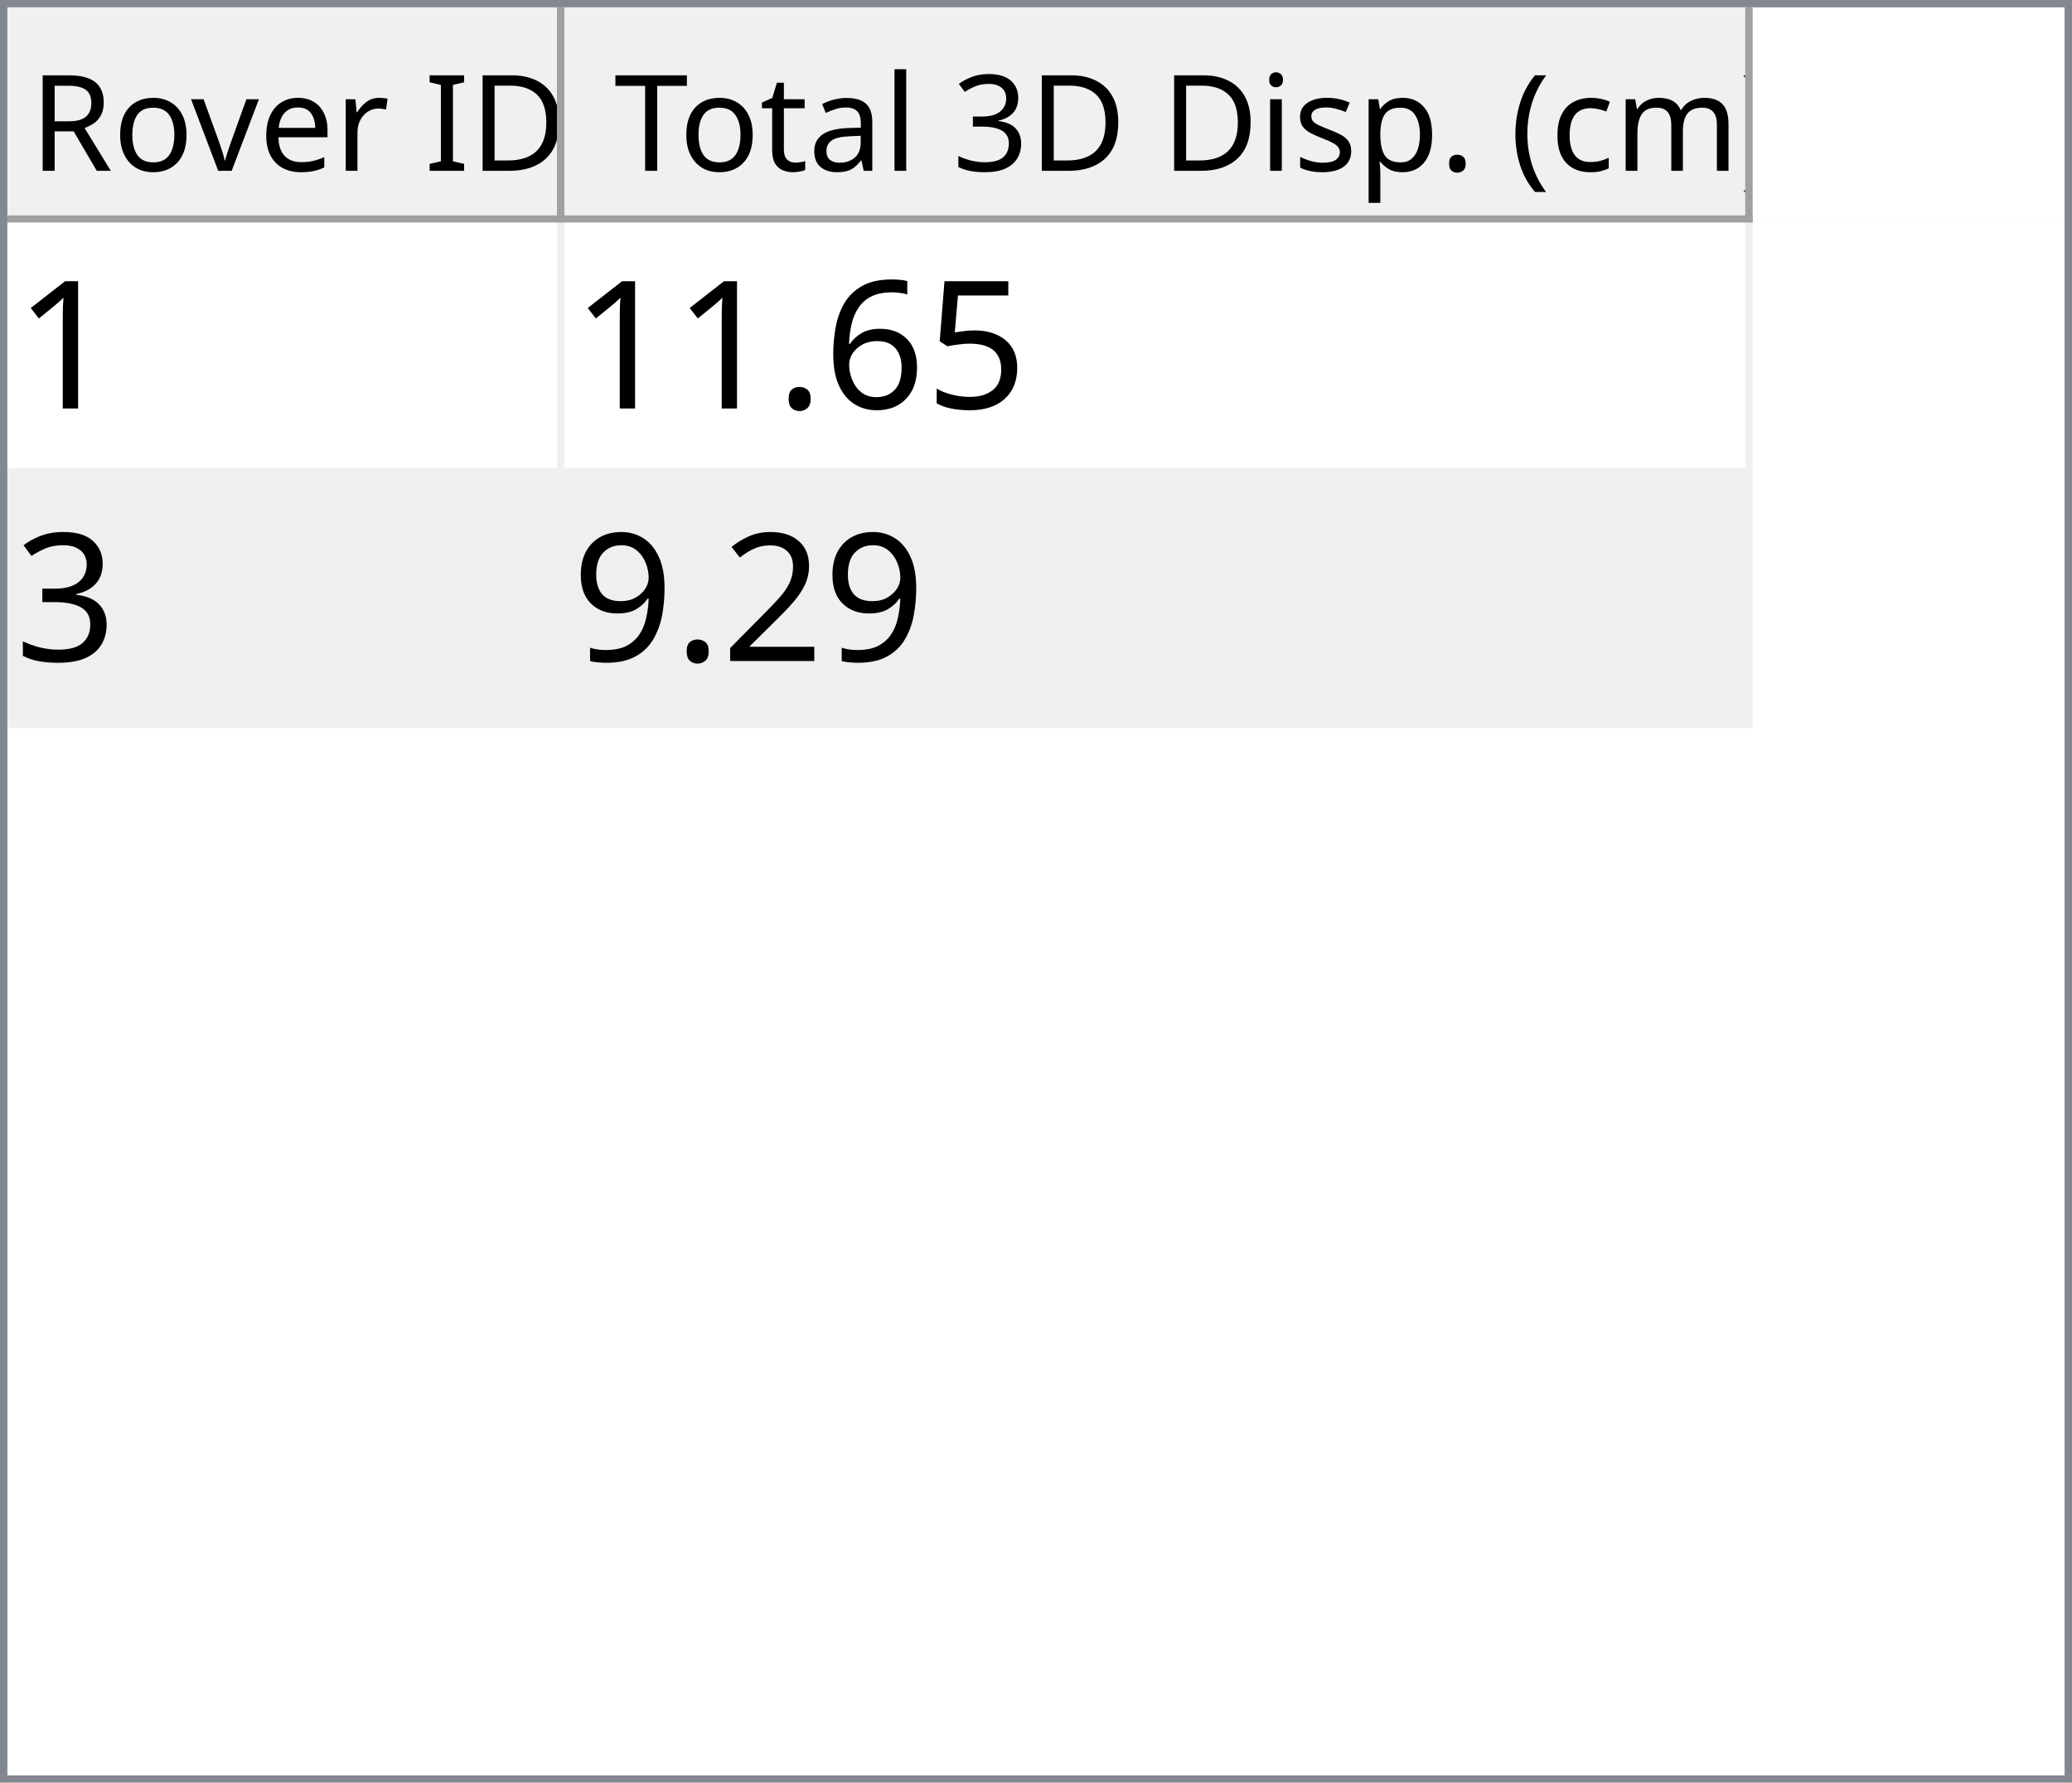
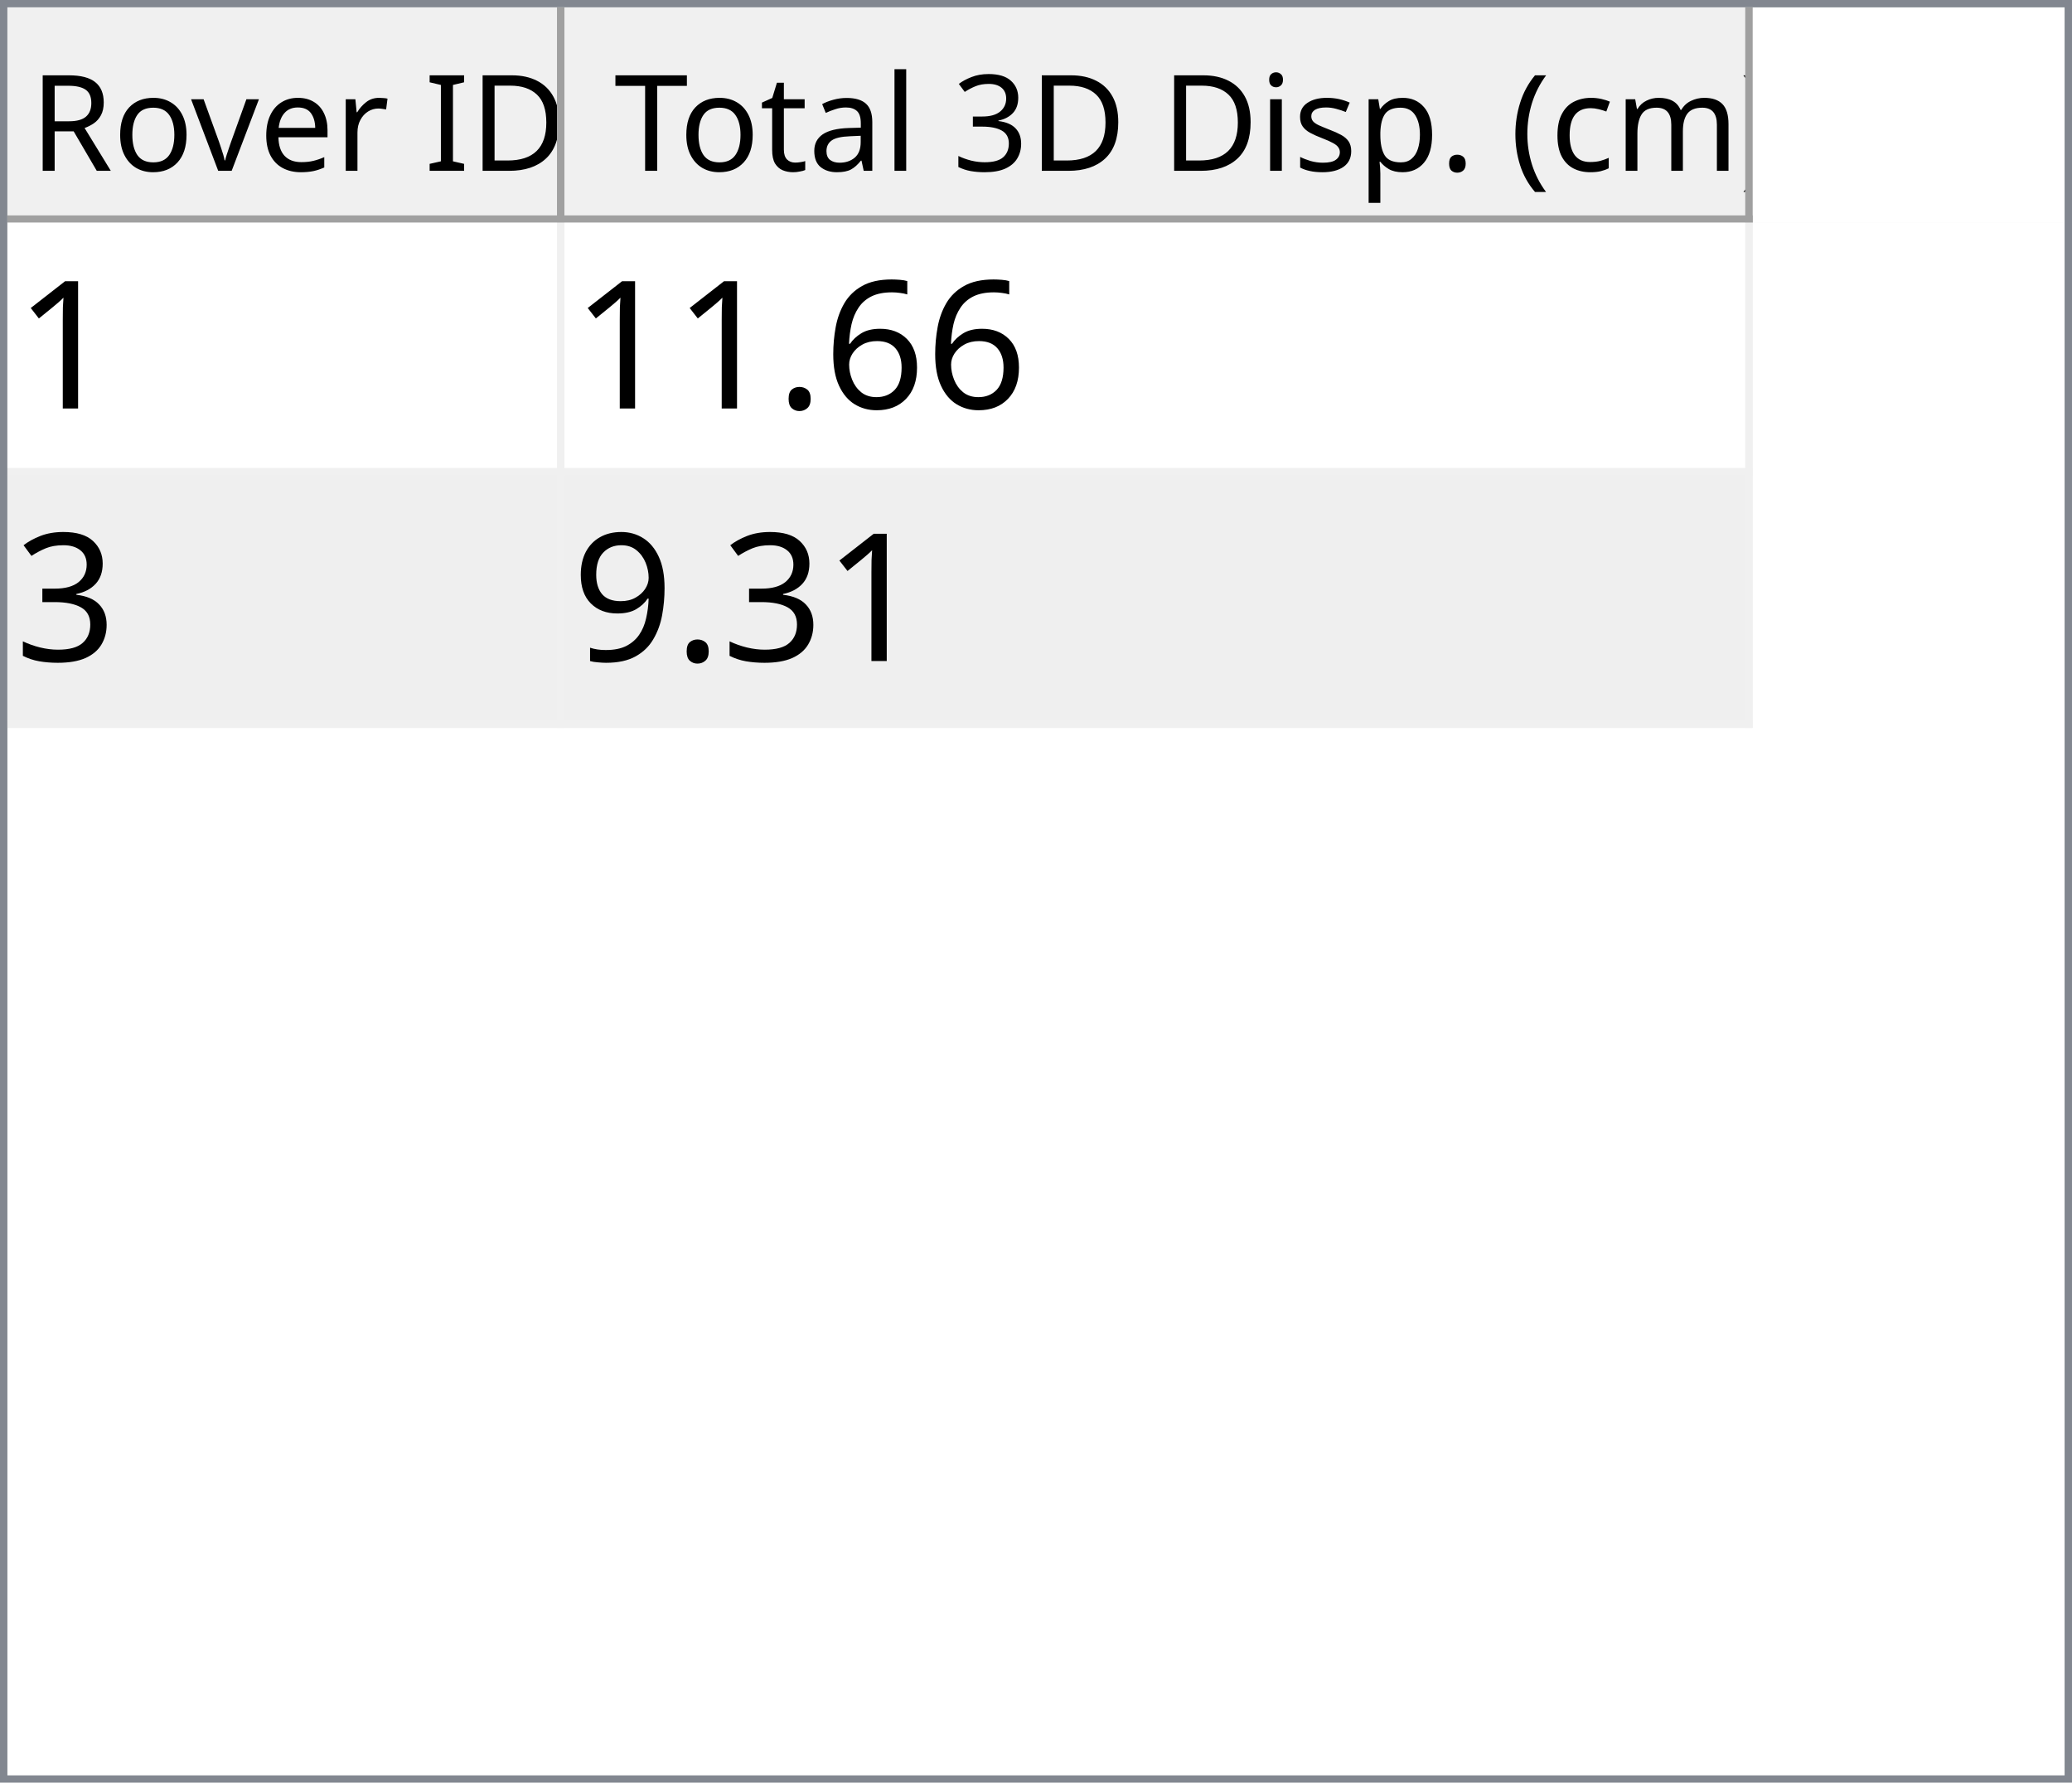
<svg xmlns="http://www.w3.org/2000/svg" style="fill-opacity:1; color-rendering:auto; color-interpolation:auto; text-rendering:auto; stroke:black; stroke-linecap:square; stroke-miterlimit:10; shape-rendering:auto; stroke-opacity:1; fill:black; stroke-dasharray:none; font-weight:normal; stroke-width:1; font-family:'Dialog'; font-style:normal; stroke-linejoin:miter; font-size:12px; stroke-dashoffset:0; image-rendering:auto;" width="279" height="240">
  <defs id="genericDefs" />
  <g>
    <defs id="defs1">
      <clipPath clipPathUnits="userSpaceOnUse" id="clipPath1">
        <path d="M0 0 L279 0 L279 240 L0 240 L0 0 Z" />
      </clipPath>
      <clipPath clipPathUnits="userSpaceOnUse" id="clipPath2">
        <path d="M0 0 L0 240 L279 240 L279 0 Z" />
      </clipPath>
      <clipPath clipPathUnits="userSpaceOnUse" id="clipPath3">
        <path d="M0 0 L0 29 L277 29 L277 0 Z" />
      </clipPath>
      <clipPath clipPathUnits="userSpaceOnUse" id="clipPath4">
        <path d="M0 0 L0 29 L75 29 L75 0 Z" />
      </clipPath>
      <clipPath clipPathUnits="userSpaceOnUse" id="clipPath5">
        <path d="M1 1 L1 28 L74 28 L74 1 Z" />
      </clipPath>
      <clipPath clipPathUnits="userSpaceOnUse" id="clipPath6">
        <path d="M0 0 L0 27 L73 27 L73 0 Z" />
      </clipPath>
      <clipPath clipPathUnits="userSpaceOnUse" id="clipPath7">
        <path d="M-0.5 -0.5 L-0.5 28.5 L74.5 28.5 L74.5 -0.5 Z" />
      </clipPath>
      <clipPath clipPathUnits="userSpaceOnUse" id="clipPath8">
        <path d="M0 0 L0 29 L160 29 L160 0 Z" />
      </clipPath>
      <clipPath clipPathUnits="userSpaceOnUse" id="clipPath9">
        <path d="M1 1 L1 28 L159 28 L159 1 Z" />
      </clipPath>
      <clipPath clipPathUnits="userSpaceOnUse" id="clipPath10">
        <path d="M0 0 L0 27 L158 27 L158 0 Z" />
      </clipPath>
      <clipPath clipPathUnits="userSpaceOnUse" id="clipPath11">
        <path d="M-0.5 -0.5 L-0.5 28.5 L159.5 28.5 L159.5 -0.5 Z" />
      </clipPath>
      <clipPath clipPathUnits="userSpaceOnUse" id="clipPath12">
        <path d="M0 0 L0 209 L277 209 L277 0 Z" />
      </clipPath>
      <clipPath clipPathUnits="userSpaceOnUse" id="clipPath13">
        <path d="M0 0 L0 68 L235 68 L235 0 Z" />
      </clipPath>
      <clipPath clipPathUnits="userSpaceOnUse" id="clipPath14">
        <path d="M-0.5 -0.5 L-0.5 67.5 L234.5 67.5 L234.5 -0.5 Z" />
      </clipPath>
      <clipPath clipPathUnits="userSpaceOnUse" id="clipPath15">
        <path d="M0 0 L0 33 L74 33 L74 0 Z" />
      </clipPath>
      <clipPath clipPathUnits="userSpaceOnUse" id="clipPath16">
        <path d="M0 0 L0 33 L159 33 L159 0 Z" />
      </clipPath>
      <font horiz-adv-x="64.551" id="font1">
        <font-face ascent="107.91" descent="25.098" units-per-em="100" style="font-style:normal; font-family:Segoe UI; font-weight:normal;" />
        <missing-glyph horiz-adv-x="64.551" d="M8.109 0 L8.109 68.266 L56.453 68.266 L56.453 0 L8.109 0 ZM15.328 7.234 L49.219 7.234 L49.219 61.031 L15.328 61.031 L15.328 7.234 Z" />
        <glyph unicode="D" horiz-adv-x="70.117" d="M9.188 0 L9.188 70.016 L28.516 70.016 Q65.531 70.016 65.531 35.891 Q65.531 19.672 55.25 9.836 Q44.969 0 27.734 0 L9.188 0 ZM17.391 62.594 L17.391 7.422 L27.828 7.422 Q41.609 7.422 49.273 14.797 Q56.938 22.172 56.938 35.688 Q56.938 62.594 28.328 62.594 L17.391 62.594 Z" />
        <glyph unicode="I" horiz-adv-x="26.611" d="M17.391 0 L9.188 0 L9.188 70.016 L17.391 70.016 L17.391 0 Z" />
        <glyph unicode=" " horiz-adv-x="27.393" d="" />
        <glyph unicode="r" horiz-adv-x="34.766" d="M34.188 41.891 Q32.078 43.5 28.125 43.5 Q23 43.5 19.555 38.672 Q16.109 33.844 16.109 25.484 L16.109 0 L8.109 0 L8.109 50 L16.109 50 L16.109 39.703 L16.312 39.703 Q18.016 44.969 21.531 47.922 Q25.047 50.875 29.391 50.875 Q32.516 50.875 34.188 50.203 L34.188 41.891 Z" />
        <glyph unicode="e" horiz-adv-x="52.295" d="M48.297 23 L12.984 23 Q13.188 14.656 17.484 10.109 Q21.781 5.562 29.297 5.562 Q37.75 5.562 44.828 11.141 L44.828 3.609 Q38.234 -1.172 27.391 -1.172 Q16.797 -1.172 10.742 5.641 Q4.688 12.453 4.688 24.812 Q4.688 36.469 11.305 43.82 Q17.922 51.172 27.734 51.172 Q37.547 51.172 42.922 44.828 Q48.297 38.484 48.297 27.203 L48.297 23 ZM40.094 29.781 Q40.047 36.719 36.75 40.578 Q33.453 44.438 27.594 44.438 Q21.922 44.438 17.969 40.383 Q14.016 36.328 13.094 29.781 L40.094 29.781 Z" />
        <glyph unicode="v" horiz-adv-x="47.9" d="M47.406 50 L27.484 0 L19.625 0 L0.688 50 L9.469 50 L22.172 13.672 Q23.578 9.672 23.922 6.688 L24.125 6.688 Q24.609 10.453 25.688 13.484 L38.969 50 L47.406 50 Z" />
        <glyph unicode="o" horiz-adv-x="58.594" d="M29 -1.172 Q17.922 -1.172 11.305 5.836 Q4.688 12.844 4.688 24.422 Q4.688 37.016 11.57 44.094 Q18.453 51.172 30.172 51.172 Q41.359 51.172 47.633 44.289 Q53.906 37.406 53.906 25.203 Q53.906 13.234 47.141 6.031 Q40.375 -1.172 29 -1.172 ZM29.594 44.438 Q21.875 44.438 17.383 39.188 Q12.891 33.938 12.891 24.703 Q12.891 15.828 17.43 10.695 Q21.969 5.562 29.594 5.562 Q37.359 5.562 41.531 10.594 Q45.703 15.625 45.703 24.906 Q45.703 34.281 41.531 39.359 Q37.359 44.438 29.594 44.438 Z" />
        <glyph unicode="R" horiz-adv-x="59.814" d="M59.375 0 L49.609 0 L37.891 19.625 Q36.281 22.359 34.766 24.289 Q33.25 26.219 31.664 27.438 Q30.078 28.656 28.25 29.219 Q26.422 29.781 24.125 29.781 L17.391 29.781 L17.391 0 L9.188 0 L9.188 70.016 L30.078 70.016 Q34.672 70.016 38.555 68.867 Q42.438 67.719 45.289 65.375 Q48.141 63.031 49.758 59.547 Q51.375 56.062 51.375 51.375 Q51.375 47.703 50.273 44.656 Q49.172 41.609 47.148 39.211 Q45.125 36.812 42.266 35.133 Q39.406 33.453 35.844 32.516 L35.844 32.328 Q37.594 31.547 38.891 30.547 Q40.188 29.547 41.359 28.18 Q42.531 26.812 43.68 25.078 Q44.828 23.344 46.234 21.047 L59.375 0 ZM17.391 62.594 L17.391 37.203 L28.516 37.203 Q31.594 37.203 34.203 38.133 Q36.812 39.062 38.719 40.797 Q40.625 42.531 41.703 45.047 Q42.781 47.562 42.781 50.688 Q42.781 56.297 39.141 59.445 Q35.5 62.594 28.609 62.594 L17.391 62.594 Z" />
        <glyph unicode=")" horiz-adv-x="30.176" d="M8.297 -15.922 L1.172 -15.922 Q16.406 2.344 16.406 26.812 Q16.406 51.469 1.078 70.016 L8.297 70.016 Q23.531 52.156 23.531 26.703 Q23.531 1.375 8.297 -15.922 Z" />
        <glyph unicode="m" horiz-adv-x="86.133" d="M79.109 0 L71.094 0 L71.094 28.719 Q71.094 37.016 68.531 40.727 Q65.969 44.438 59.906 44.438 Q54.781 44.438 51.195 39.75 Q47.609 35.062 47.609 28.516 L47.609 0 L39.594 0 L39.594 29.688 Q39.594 44.438 28.219 44.438 Q22.953 44.438 19.531 40.016 Q16.109 35.594 16.109 28.516 L16.109 0 L8.109 0 L8.109 50 L16.109 50 L16.109 42.094 L16.312 42.094 Q21.625 51.172 31.844 51.172 Q36.969 51.172 40.773 48.312 Q44.578 45.453 46 40.828 Q51.562 51.172 62.594 51.172 Q79.109 51.172 79.109 30.812 L79.109 0 Z" />
        <glyph unicode="c" horiz-adv-x="46.191" d="M42.188 2.297 Q36.422 -1.172 28.516 -1.172 Q17.828 -1.172 11.258 5.789 Q4.688 12.75 4.688 23.828 Q4.688 36.188 11.766 43.68 Q18.844 51.172 30.672 51.172 Q37.25 51.172 42.281 48.734 L42.281 40.531 Q36.719 44.438 30.375 44.438 Q22.703 44.438 17.797 38.945 Q12.891 33.453 12.891 24.516 Q12.891 15.719 17.508 10.641 Q22.125 5.562 29.891 5.562 Q36.422 5.562 42.188 9.906 L42.188 2.297 Z" />
        <glyph unicode="(" horiz-adv-x="30.176" d="M29.109 -15.922 L21.969 -15.922 Q6.844 1.375 6.844 26.703 Q6.844 52.156 21.969 70.016 L29.203 70.016 Q13.875 51.469 13.875 26.812 Q13.875 2.344 29.109 -15.922 Z" />
        <glyph unicode="." horiz-adv-x="21.68" d="M10.891 -1.078 Q8.641 -1.078 7.055 0.539 Q5.469 2.156 5.469 4.391 Q5.469 6.641 7.055 8.273 Q8.641 9.906 10.891 9.906 Q13.188 9.906 14.797 8.273 Q16.406 6.641 16.406 4.391 Q16.406 2.156 14.797 0.539 Q13.188 -1.078 10.891 -1.078 Z" />
        <glyph unicode="p" horiz-adv-x="58.789" d="M16.312 7.234 L16.109 7.234 L16.109 -23 L8.109 -23 L8.109 50 L16.109 50 L16.109 41.219 L16.312 41.219 Q22.219 51.172 33.594 51.172 Q43.266 51.172 48.688 44.461 Q54.109 37.75 54.109 26.469 Q54.109 13.922 48 6.375 Q41.891 -1.172 31.297 -1.172 Q21.578 -1.172 16.312 7.234 ZM16.109 27.391 L16.109 20.406 Q16.109 14.203 20.141 9.883 Q24.172 5.562 30.375 5.562 Q37.641 5.562 41.773 11.133 Q45.906 16.703 45.906 26.609 Q45.906 34.969 42.047 39.703 Q38.188 44.438 31.594 44.438 Q24.609 44.438 20.359 39.578 Q16.109 34.719 16.109 27.391 Z" />
        <glyph unicode="s" horiz-adv-x="42.432" d="M5.078 1.812 L5.078 10.406 Q11.625 5.562 19.484 5.562 Q30.031 5.562 30.031 12.594 Q30.031 14.594 29.125 15.992 Q28.219 17.391 26.68 18.461 Q25.141 19.531 23.07 20.383 Q21 21.234 18.609 22.172 Q15.281 23.484 12.766 24.828 Q10.25 26.172 8.57 27.859 Q6.891 29.547 6.031 31.695 Q5.172 33.844 5.172 36.719 Q5.172 40.234 6.789 42.945 Q8.406 45.656 11.086 47.484 Q13.766 49.312 17.211 50.242 Q20.656 51.172 24.312 51.172 Q30.812 51.172 35.938 48.922 L35.938 40.828 Q30.422 44.438 23.25 44.438 Q21 44.438 19.195 43.922 Q17.391 43.406 16.094 42.477 Q14.797 41.547 14.086 40.258 Q13.375 38.969 13.375 37.406 Q13.375 35.453 14.086 34.133 Q14.797 32.812 16.164 31.789 Q17.531 30.766 19.484 29.938 Q21.438 29.109 23.922 28.125 Q27.25 26.859 29.883 25.516 Q32.516 24.172 34.375 22.484 Q36.234 20.797 37.234 18.602 Q38.234 16.406 38.234 13.375 Q38.234 9.672 36.602 6.938 Q34.969 4.203 32.234 2.398 Q29.5 0.594 25.93 -0.289 Q22.359 -1.172 18.453 -1.172 Q10.75 -1.172 5.078 1.812 Z" />
        <glyph unicode="i" horiz-adv-x="24.219" d="M12.203 62.703 Q10.062 62.703 8.547 64.164 Q7.031 65.625 7.031 67.875 Q7.031 70.125 8.547 71.609 Q10.062 73.094 12.203 73.094 Q14.406 73.094 15.945 71.609 Q17.484 70.125 17.484 67.875 Q17.484 65.719 15.945 64.211 Q14.406 62.703 12.203 62.703 ZM16.109 0 L8.109 0 L8.109 50 L16.109 50 L16.109 0 Z" />
        <glyph unicode="3" horiz-adv-x="53.906" d="M46.531 19.828 Q46.531 15.094 44.75 11.211 Q42.969 7.328 39.719 4.57 Q36.469 1.812 31.93 0.297 Q27.391 -1.219 21.922 -1.219 Q11.922 -1.219 6 2.594 L6 11.188 Q13.094 5.609 22.219 5.609 Q25.875 5.609 28.828 6.539 Q31.781 7.469 33.906 9.227 Q36.031 10.984 37.18 13.477 Q38.328 15.969 38.328 19.094 Q38.328 32.812 18.797 32.812 L12.984 32.812 L12.984 39.594 L18.5 39.594 Q35.797 39.594 35.797 52.484 Q35.797 64.406 22.609 64.406 Q15.188 64.406 8.688 59.422 L8.688 67.188 Q15.375 71.188 24.609 71.188 Q29 71.188 32.57 69.969 Q36.141 68.75 38.68 66.555 Q41.219 64.359 42.609 61.281 Q44 58.203 44 54.5 Q44 40.672 30.031 36.719 L30.031 36.531 Q33.594 36.141 36.625 34.797 Q39.656 33.453 41.852 31.305 Q44.047 29.156 45.289 26.25 Q46.531 23.344 46.531 19.828 Z" />
        <glyph unicode="l" horiz-adv-x="24.219" d="M16.109 0 L8.109 0 L8.109 74.031 L16.109 74.031 L16.109 0 Z" />
        <glyph unicode="a" horiz-adv-x="50.879" d="M43.891 0 L35.891 0 L35.891 7.812 L35.688 7.812 Q30.469 -1.172 20.312 -1.172 Q12.844 -1.172 8.617 2.781 Q4.391 6.734 4.391 13.281 Q4.391 27.297 20.906 29.594 L35.891 31.688 Q35.891 44.438 25.594 44.438 Q16.547 44.438 9.281 38.281 L9.281 46.484 Q16.656 51.172 26.266 51.172 Q43.891 51.172 43.891 32.516 L43.891 0 ZM35.891 25.297 L23.828 23.641 Q18.266 22.859 15.43 20.875 Q12.594 18.891 12.594 13.875 Q12.594 10.203 15.211 7.883 Q17.828 5.562 22.172 5.562 Q28.125 5.562 32.008 9.742 Q35.891 13.922 35.891 20.312 L35.891 25.297 Z" />
        <glyph unicode="t" horiz-adv-x="33.887" d="M31.297 0.484 Q28.469 -1.078 23.828 -1.078 Q10.688 -1.078 10.688 13.578 L10.688 43.172 L2.094 43.172 L2.094 50 L10.688 50 L10.688 62.203 L18.703 64.797 L18.703 50 L31.297 50 L31.297 43.172 L18.703 43.172 L18.703 14.984 Q18.703 9.969 20.414 7.82 Q22.125 5.672 26.078 5.672 Q29.109 5.672 31.297 7.328 L31.297 0.484 Z" />
        <glyph unicode="T" horiz-adv-x="52.393" d="M50.594 62.594 L30.375 62.594 L30.375 0 L22.172 0 L22.172 62.594 L2 62.594 L2 70.016 L50.594 70.016 L50.594 62.594 Z" />
      </font>
      <font horiz-adv-x="75.0" id="font2">
        <font-face ascent="100.537" descent="21.973" units-per-em="100" style="font-style:normal; font-family:sans-serif; font-weight:normal;" />
        <missing-glyph horiz-adv-x="75.0" d="M12.5 0 L12.5 62.5 L62.5 62.5 L62.5 0 L12.5 0 ZM14.062 1.562 L60.938 1.562 L60.938 60.938 L14.062 60.938 L14.062 1.562 Z" />
        <glyph unicode="1" horiz-adv-x="55.615" d="M37.25 0 L28.469 0 L28.469 56 Q25.297 52.984 20.141 49.953 Q14.984 46.922 10.891 45.406 L10.891 53.906 Q18.266 57.375 23.781 62.305 Q29.297 67.234 31.594 71.875 L37.25 71.875 L37.25 0 Z" />
-         <glyph unicode="5" horiz-adv-x="55.615" d="M4.156 18.75 L13.375 19.531 Q14.406 12.797 18.141 9.398 Q21.875 6 27.156 6 Q33.5 6 37.891 10.789 Q42.281 15.578 42.281 23.484 Q42.281 31 38.062 35.352 Q33.844 39.703 27 39.703 Q22.75 39.703 19.336 37.773 Q15.922 35.844 13.969 32.766 L5.719 33.844 L12.641 70.609 L48.25 70.609 L48.25 62.203 L19.672 62.203 L15.828 42.969 Q22.266 47.469 29.344 47.469 Q38.719 47.469 45.164 40.969 Q51.609 34.469 51.609 24.266 Q51.609 14.547 45.953 7.469 Q39.062 -1.219 27.156 -1.219 Q17.391 -1.219 11.211 4.25 Q5.031 9.719 4.156 18.75 Z" />
        <glyph unicode="6" horiz-adv-x="55.615" d="M49.75 54.047 L41.016 53.375 Q39.844 58.547 37.703 60.891 Q34.125 64.656 28.906 64.656 Q24.703 64.656 21.531 62.312 Q17.391 59.281 14.992 53.469 Q12.594 47.656 12.5 36.922 Q15.672 41.75 20.266 44.094 Q24.859 46.438 29.891 46.438 Q38.672 46.438 44.852 39.969 Q51.031 33.5 51.031 23.25 Q51.031 16.5 48.125 10.719 Q45.219 4.938 40.141 1.859 Q35.062 -1.219 28.609 -1.219 Q17.625 -1.219 10.695 6.859 Q3.766 14.938 3.766 33.5 Q3.766 54.25 11.422 63.672 Q18.109 71.875 29.438 71.875 Q37.891 71.875 43.289 67.141 Q48.688 62.406 49.75 54.047 ZM13.875 23.188 Q13.875 18.656 15.797 14.508 Q17.719 10.359 21.188 8.18 Q24.656 6 28.469 6 Q34.031 6 38.039 10.492 Q42.047 14.984 42.047 22.703 Q42.047 30.125 38.086 34.398 Q34.125 38.672 28.125 38.672 Q22.172 38.672 18.023 34.398 Q13.875 30.125 13.875 23.188 Z" />
        <glyph unicode="." horiz-adv-x="27.783" d="M9.078 0 L9.078 10.016 L19.094 10.016 L19.094 0 L9.078 0 Z" />
        <glyph unicode="3" horiz-adv-x="55.615" d="M4.203 18.891 L12.984 20.062 Q14.5 12.594 18.141 9.297 Q21.781 6 27 6 Q33.203 6 37.477 10.297 Q41.75 14.594 41.75 20.953 Q41.75 27 37.797 30.93 Q33.844 34.859 27.734 34.859 Q25.25 34.859 21.531 33.891 L22.516 41.609 Q23.391 41.5 23.922 41.5 Q29.547 41.5 34.039 44.43 Q38.531 47.359 38.531 53.469 Q38.531 58.297 35.258 61.477 Q31.984 64.656 26.812 64.656 Q21.688 64.656 18.266 61.43 Q14.844 58.203 13.875 51.766 L5.078 53.328 Q6.688 62.156 12.398 67.016 Q18.109 71.875 26.609 71.875 Q32.469 71.875 37.398 69.359 Q42.328 66.844 44.945 62.5 Q47.562 58.156 47.562 53.266 Q47.562 48.641 45.07 44.828 Q42.578 41.016 37.703 38.766 Q44.047 37.312 47.562 32.695 Q51.078 28.078 51.078 21.141 Q51.078 11.766 44.242 5.25 Q37.406 -1.266 26.953 -1.266 Q17.531 -1.266 11.305 4.352 Q5.078 9.969 4.203 18.891 Z" />
-         <glyph unicode="2" horiz-adv-x="55.615" d="M50.344 8.453 L50.344 0 L3.031 0 Q2.938 3.172 4.047 6.109 Q5.859 10.938 9.836 15.625 Q13.812 20.312 21.344 26.469 Q33.016 36.031 37.117 41.625 Q41.219 47.219 41.219 52.203 Q41.219 57.422 37.477 61.008 Q33.734 64.594 27.734 64.594 Q21.391 64.594 17.578 60.789 Q13.766 56.984 13.719 50.25 L4.688 51.172 Q5.609 61.281 11.664 66.578 Q17.719 71.875 27.938 71.875 Q38.234 71.875 44.242 66.164 Q50.25 60.453 50.25 52 Q50.25 47.703 48.492 43.555 Q46.734 39.406 42.656 34.812 Q38.578 30.219 29.109 22.219 Q21.188 15.578 18.945 13.211 Q16.703 10.844 15.234 8.453 L50.344 8.453 Z" />
        <glyph unicode="9" horiz-adv-x="55.615" d="M5.469 16.547 L13.922 17.328 Q14.984 11.375 18.016 8.688 Q21.047 6 25.781 6 Q29.828 6 32.883 7.859 Q35.938 9.719 37.891 12.82 Q39.844 15.922 41.164 21.195 Q42.484 26.469 42.484 31.938 Q42.484 32.516 42.438 33.688 Q39.797 29.5 35.234 26.883 Q30.672 24.266 25.344 24.266 Q16.453 24.266 10.305 30.711 Q4.156 37.156 4.156 47.703 Q4.156 58.594 10.578 65.234 Q17 71.875 26.656 71.875 Q33.641 71.875 39.43 68.117 Q45.219 64.359 48.219 57.398 Q51.219 50.438 51.219 37.25 Q51.219 23.531 48.242 15.406 Q45.266 7.281 39.383 3.031 Q33.5 -1.219 25.594 -1.219 Q17.188 -1.219 11.867 3.445 Q6.547 8.109 5.469 16.547 ZM41.453 48.141 Q41.453 55.719 37.43 60.156 Q33.406 64.594 27.734 64.594 Q21.875 64.594 17.531 59.812 Q13.188 55.031 13.188 47.406 Q13.188 40.578 17.312 36.305 Q21.438 32.031 27.484 32.031 Q33.594 32.031 37.523 36.305 Q41.453 40.578 41.453 48.141 Z" />
      </font>
    </defs>
    <g style="fill:white; stroke:white;">
      <rect x="0" y="0" width="279" style="clip-path:url(#clipPath1); stroke:none;" height="240" />
    </g>
    <g style="fill:white; text-rendering:optimizeSpeed; color-rendering:optimizeSpeed; image-rendering:optimizeSpeed; shape-rendering:crispEdges; stroke:white; color-interpolation:sRGB;">
      <rect x="0" width="279" height="240" y="0" style="stroke:none;" />
      <path style="stroke:none;" d="M0 240 L279 240 L279 0 L0 0 Z" />
    </g>
    <g style="fill:rgb(240,240,240); font-size:18px; font-family:'Segoe UI'; stroke:rgb(240,240,240);">
      <rect x="0" y="0" width="279" style="clip-path:url(#clipPath2); stroke:none;" height="240" />
    </g>
    <g style="fill:rgb(130,135,144); font-size:18px; font-family:'Segoe UI'; stroke:rgb(130,135,144);">
      <path d="M0 0 L279 0 L279 240 L0 240 L0 0 ZM1 1 L278 1 L278 239 L1 239 L1 1 Z" style="fill-rule:evenodd; clip-path:url(#clipPath2); stroke:none;" />
    </g>
    <g style="fill:white; font-size:18px; font-family:'Segoe UI'; stroke:white;" transform="translate(1,1)">
      <rect x="0" y="0" width="277" style="clip-path:url(#clipPath3); stroke:none;" height="29" />
    </g>
    <g style="fill:rgb(240,240,240); font-size:18px; font-family:'Segoe UI'; stroke:rgb(240,240,240);" transform="translate(1,1)">
      <rect x="0" y="0" width="75" style="clip-path:url(#clipPath4); stroke:none;" height="29" />
    </g>
    <g style="font-family:'Segoe UI'; font-size:18px;" transform="translate(2,2)">
      <text x="2" xml:space="preserve" y="21" style="clip-path:url(#clipPath6); stroke:none;">Rover ID</text>
    </g>
    <g transform="translate(1.5,1.5)" style="fill:rgb(160,160,160); font-size:18px; font-family:'Segoe UI'; stroke:rgb(160,160,160); stroke-linejoin:bevel;">
      <line x1="74" x2="74" y1="0" style="fill:none; clip-path:url(#clipPath7);" y2="28" />
    </g>
    <g transform="matrix(1,0,0,1,1,1) translate(0.5,0.5)" style="fill:rgb(160,160,160); font-size:18px; font-family:'Segoe UI'; stroke:rgb(160,160,160); stroke-linejoin:bevel;">
      <line x1="0" x2="74" y1="28" style="fill:none; clip-path:url(#clipPath7);" y2="28" />
    </g>
    <g style="fill:rgb(240,240,240); font-size:18px; font-family:'Segoe UI'; stroke:rgb(240,240,240);" transform="translate(76,1)">
      <rect x="0" y="0" width="160" style="clip-path:url(#clipPath8); stroke:none;" height="29" />
    </g>
    <g style="font-family:'Segoe UI'; font-size:18px;" transform="translate(77,2)">
      <text x="1" xml:space="preserve" y="21" style="clip-path:url(#clipPath10); stroke:none;"> Total 3D Disp. (cm)</text>
    </g>
    <g transform="translate(76.5,1.5)" style="fill:rgb(160,160,160); font-size:18px; font-family:'Segoe UI'; stroke:rgb(160,160,160); stroke-linejoin:bevel;">
      <line x1="159" x2="159" y1="0" style="fill:none; clip-path:url(#clipPath11);" y2="28" />
    </g>
    <g transform="matrix(1,0,0,1,76,1) translate(0.5,0.5)" style="fill:rgb(160,160,160); font-size:18px; font-family:'Segoe UI'; stroke:rgb(160,160,160); stroke-linejoin:bevel;">
      <line x1="0" x2="159" y1="28" style="fill:none; clip-path:url(#clipPath11);" y2="28" />
    </g>
    <g style="fill:white; font-size:18px; font-family:'Segoe UI'; stroke:white;" transform="translate(1,30)">
      <rect x="0" y="0" width="277" style="clip-path:url(#clipPath12); stroke:none;" height="209" />
    </g>
    <g style="fill:rgb(240,240,240); font-size:24px; font-family:sans-serif; stroke:rgb(240,240,240);" transform="translate(1,30)">
      <rect x="0" y="0" width="235" style="clip-path:url(#clipPath13); stroke:none;" height="68" />
      <line transform="translate(0.5,0.5)" x1="0" x2="234" y1="33" style="clip-path:url(#clipPath14); fill:none; stroke-linejoin:bevel;" y2="33" />
    </g>
    <g transform="matrix(1,0,0,1,1,30) translate(0.5,0.5)" style="fill:rgb(240,240,240); font-size:24px; font-family:sans-serif; stroke:rgb(240,240,240); stroke-linejoin:bevel;">
      <line x1="0" x2="234" y1="67" style="fill:none; clip-path:url(#clipPath14);" y2="67" />
    </g>
    <g transform="matrix(1,0,0,1,1,30) translate(0.5,0.5)" style="fill:rgb(240,240,240); font-size:24px; font-family:sans-serif; stroke:rgb(240,240,240); stroke-linejoin:bevel;">
      <line x1="74" x2="74" y1="0" style="fill:none; clip-path:url(#clipPath14);" y2="67" />
    </g>
    <g transform="matrix(1,0,0,1,1,30) translate(0.5,0.5)" style="fill:rgb(240,240,240); font-size:24px; font-family:sans-serif; stroke:rgb(240,240,240); stroke-linejoin:bevel;">
      <line x1="234" x2="234" y1="0" style="fill:none; clip-path:url(#clipPath14);" y2="67" />
    </g>
    <g style="fill:white; font-size:24px; font-family:sans-serif; stroke:white;" transform="matrix(1,0,0,1,1,30)">
      <rect x="0" y="0" width="74" style="clip-path:url(#clipPath15); stroke:none;" height="33" />
      <text x="1" y="25" style="fill:black; clip-path:url(#clipPath15); stroke:none;" xml:space="preserve">1</text>
    </g>
    <g style="fill:white; font-size:24px; font-family:sans-serif; stroke:white;" transform="matrix(1,0,0,1,1,30) translate(75,0)">
      <rect x="0" y="0" width="159" style="clip-path:url(#clipPath16); stroke:none;" height="33" />
-       <text x="1" y="25" style="fill:black; clip-path:url(#clipPath16); stroke:none;" xml:space="preserve">11.65</text>
+       <text x="1" y="25" style="fill:black; clip-path:url(#clipPath16); stroke:none;" xml:space="preserve">11.66</text>
    </g>
    <g style="fill:rgb(239,239,239); font-size:24px; font-family:sans-serif; stroke:rgb(239,239,239);" transform="matrix(1,0,0,1,1,30) translate(0,34)">
      <rect x="0" y="0" width="74" style="clip-path:url(#clipPath15); stroke:none;" height="33" />
      <text x="1" y="25" style="fill:black; clip-path:url(#clipPath15); stroke:none;" xml:space="preserve">3</text>
    </g>
    <g style="fill:rgb(239,239,239); font-size:24px; font-family:sans-serif; stroke:rgb(239,239,239);" transform="matrix(1,0,0,1,1,30) translate(75,34)">
      <rect x="0" y="0" width="159" style="clip-path:url(#clipPath16); stroke:none;" height="33" />
-       <text x="1" y="25" style="fill:black; clip-path:url(#clipPath16); stroke:none;" xml:space="preserve">9.29</text>
+       <text x="1" y="25" style="fill:black; clip-path:url(#clipPath16); stroke:none;" xml:space="preserve">9.31</text>
    </g>
  </g>
</svg>
